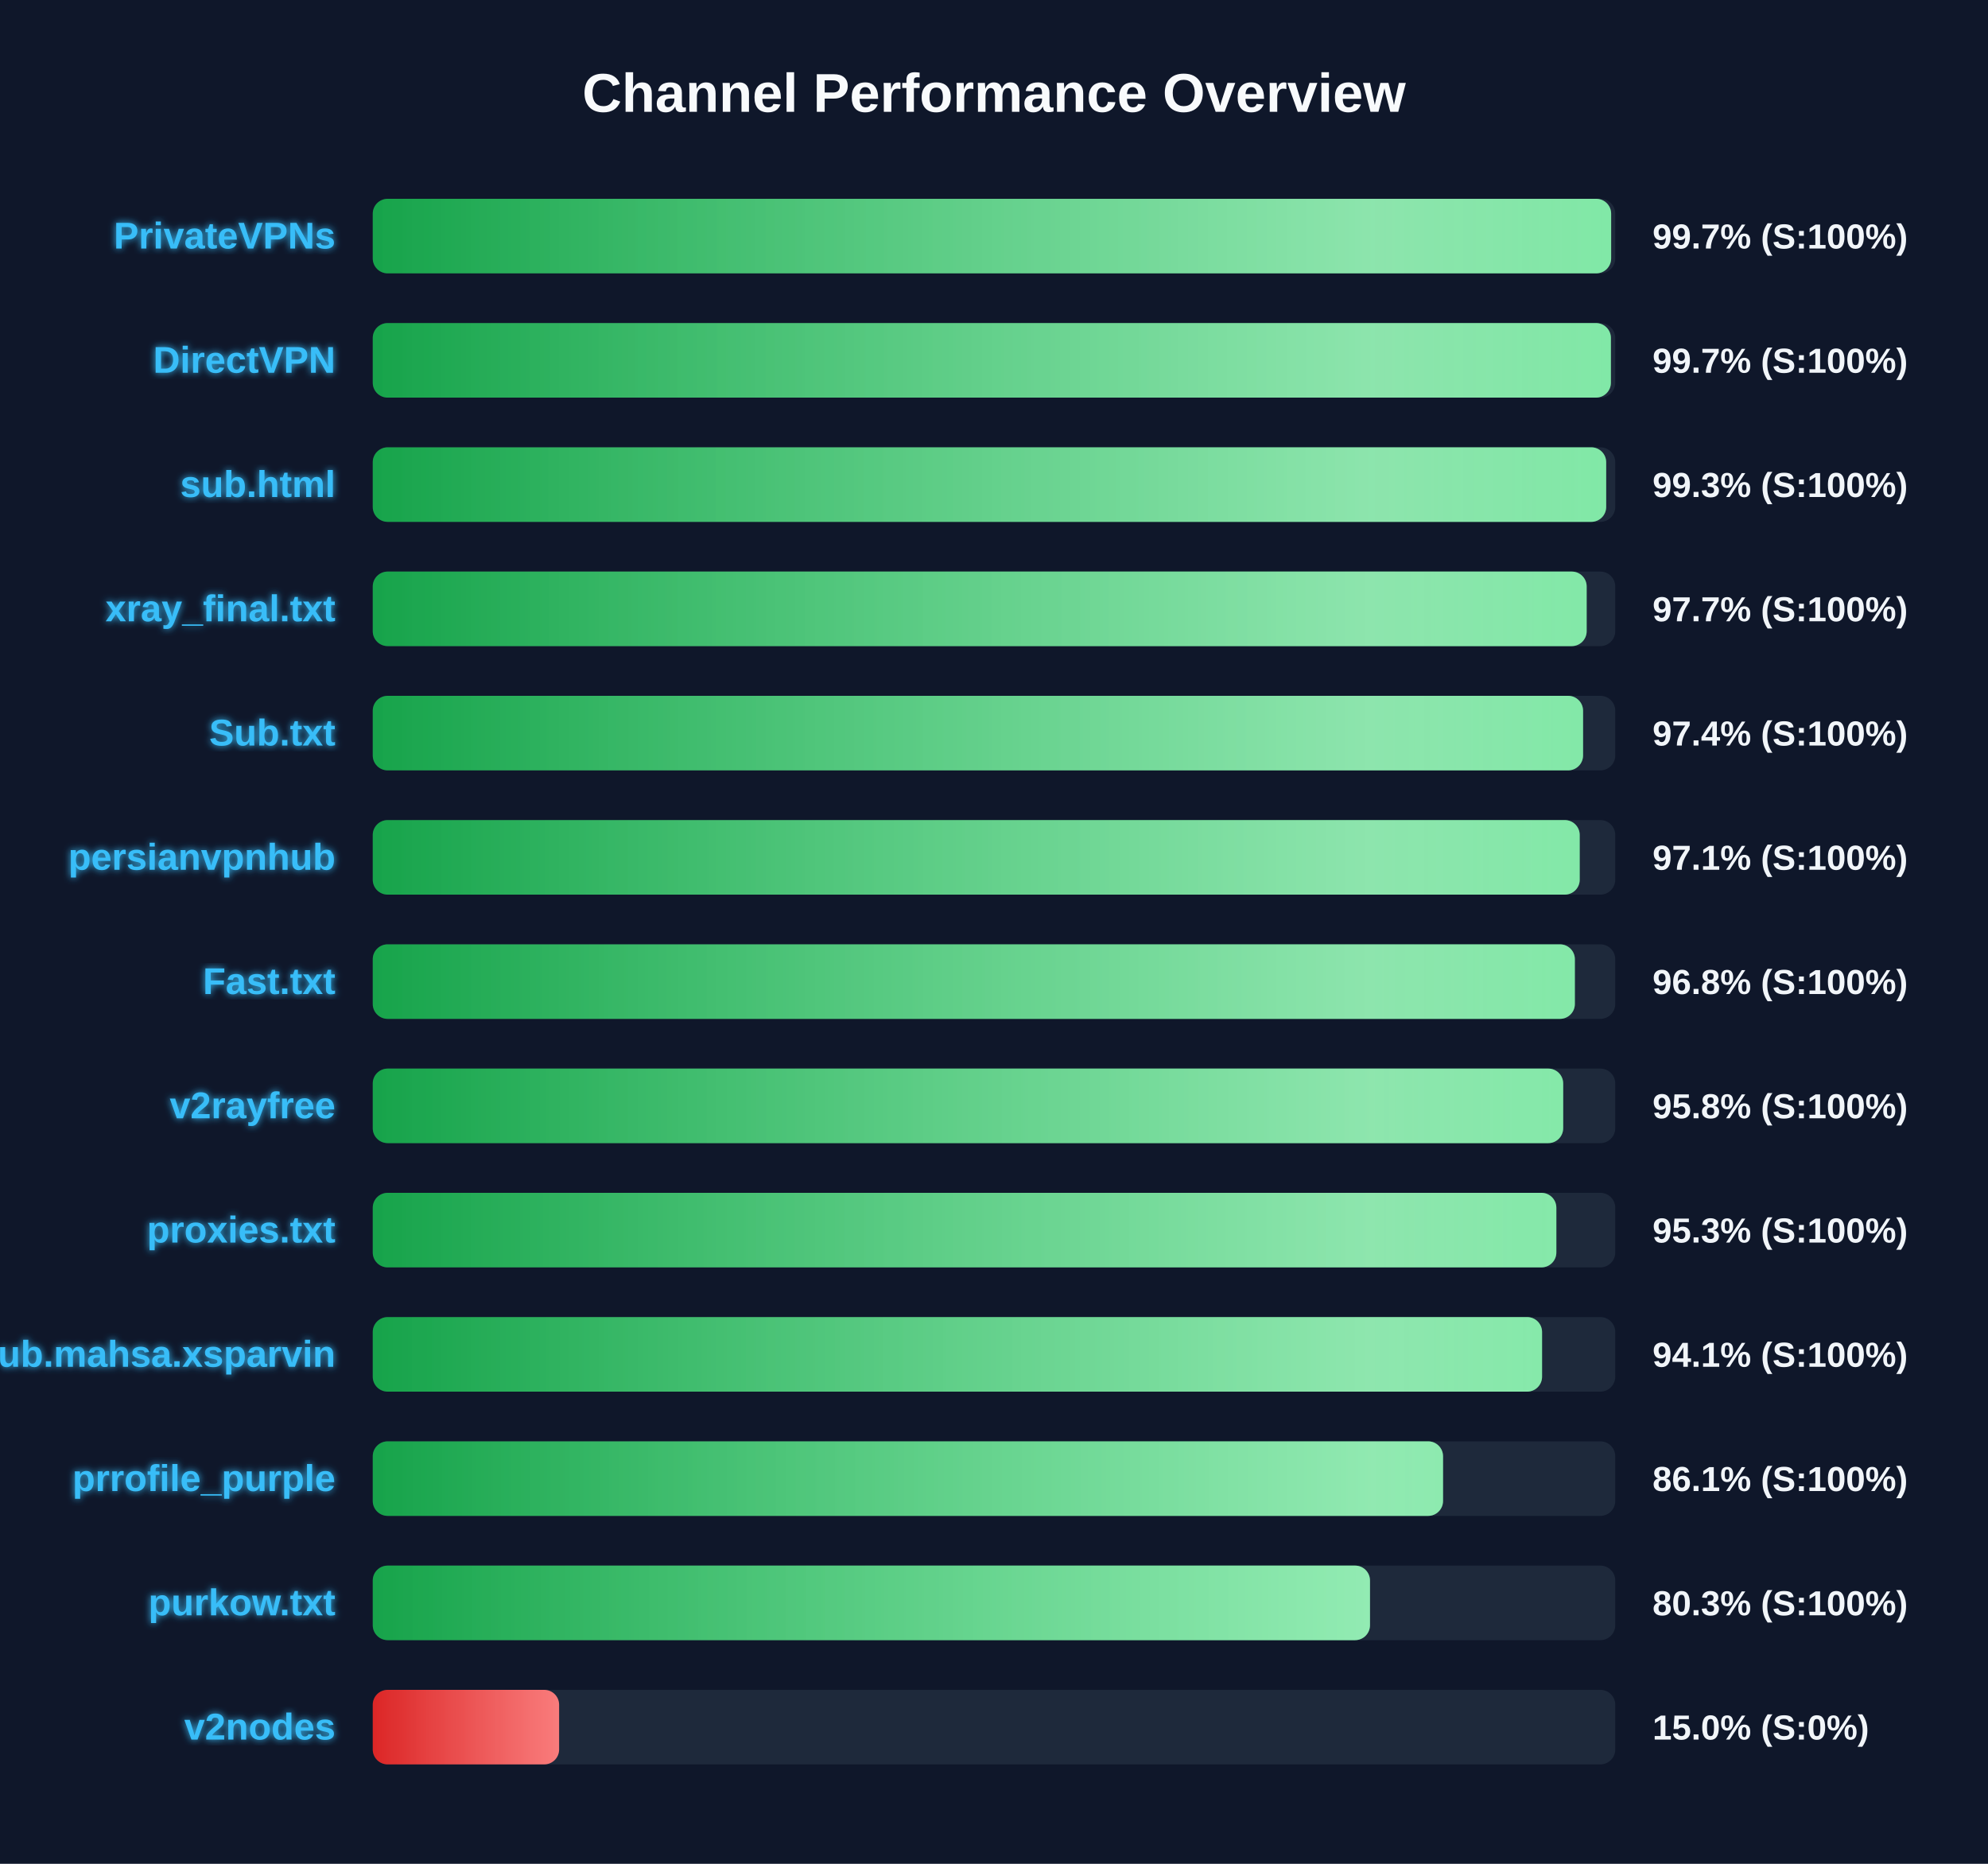
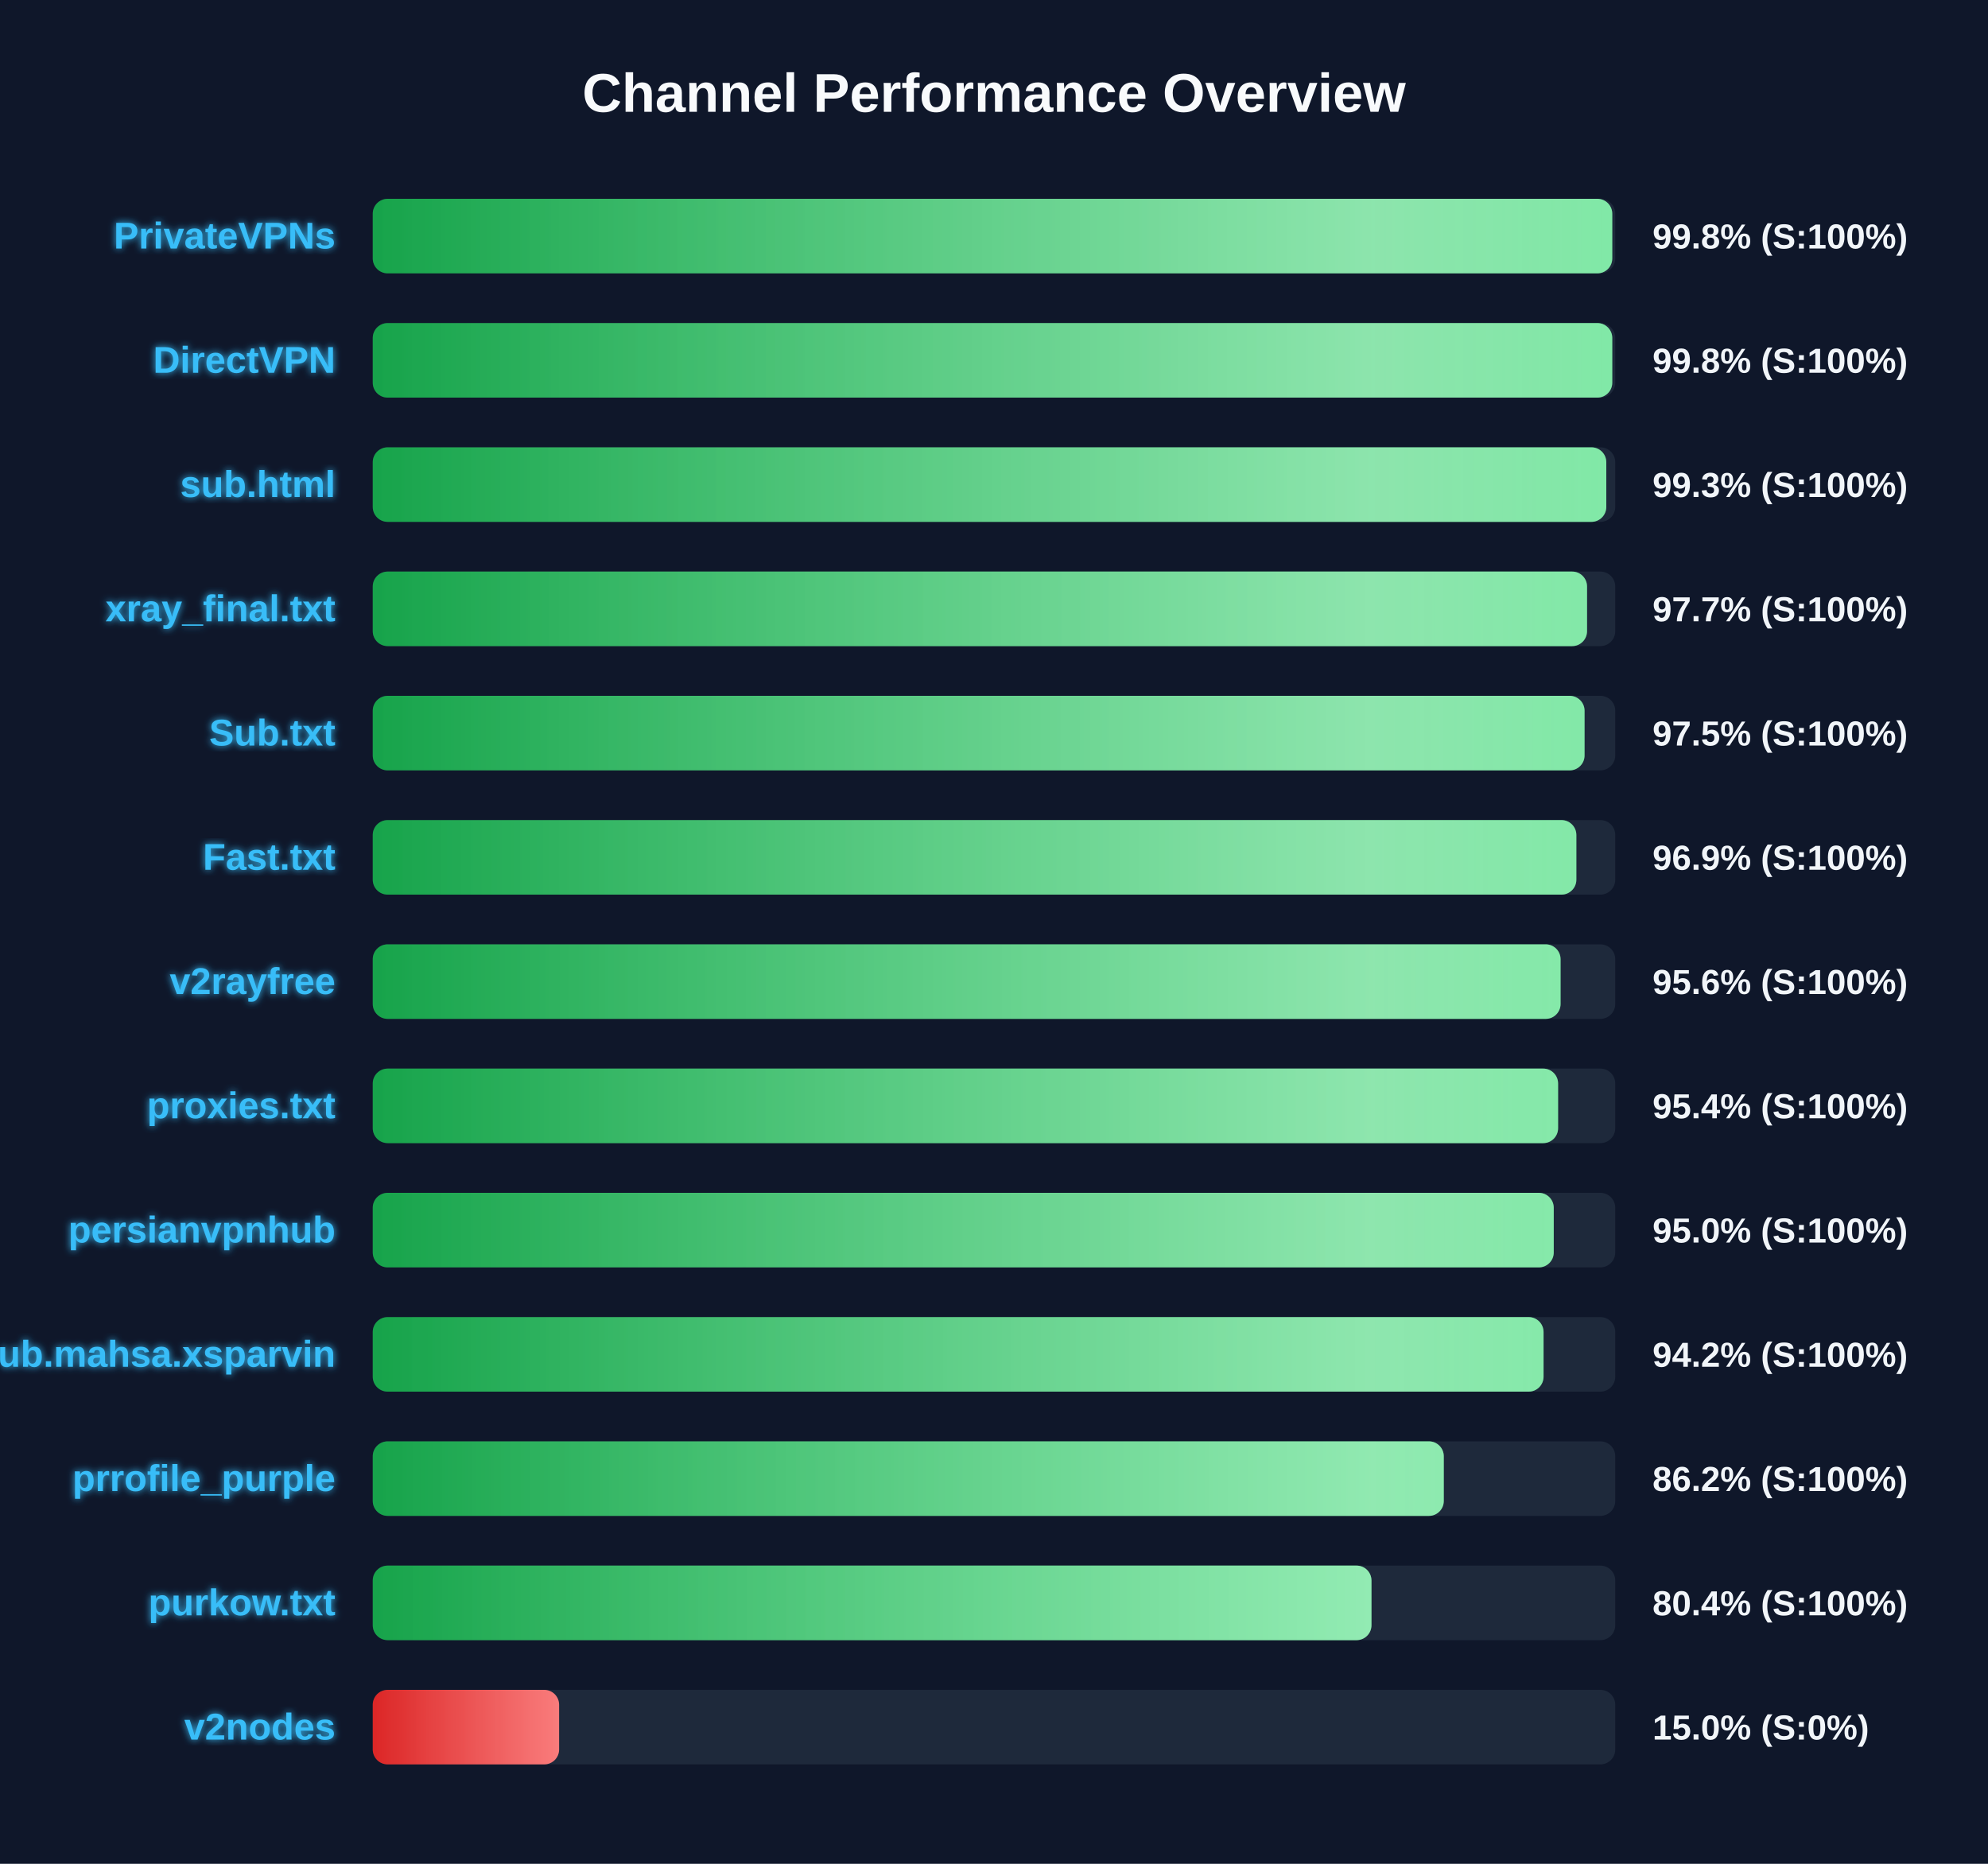
<svg xmlns="http://www.w3.org/2000/svg" width="800" height="750" version="1.1">
  <defs>
    <linearGradient id="grad-green" x1="0%" y1="0%" x2="100%" y2="0%">
      <stop offset="0%" stop-color="#16a34a" />
      <stop offset="100%" stop-color="#4ade80" />
    </linearGradient>
    <linearGradient id="grad-yellow" x1="0%" y1="0%" x2="100%" y2="0%">
      <stop offset="0%" stop-color="#ca8a04" />
      <stop offset="100%" stop-color="#fde047" />
    </linearGradient>
    <linearGradient id="grad-red" x1="0%" y1="0%" x2="100%" y2="0%">
      <stop offset="0%" stop-color="#dc2626" />
      <stop offset="100%" stop-color="#f87171" />
    </linearGradient>
    <linearGradient id="shimmer" x1="0%" y1="0%" x2="100%" y2="0%">
      <stop offset="0%" stop-color="rgba(255,255,255,0)" />
      <stop offset="50%" stop-color="rgba(255,255,255,0.4)" />
      <stop offset="100%" stop-color="rgba(255,255,255,0)" />
    </linearGradient>
    <filter id="glow" x="-20%" y="-20%" width="140%" height="140%">
      <feGaussianBlur stdDeviation="1.5" result="blur" />
      <feComposite in="SourceGraphic" in2="blur" operator="over" />
    </filter>
  </defs>
  <style>
        .bg-rect { fill: #0f172a; }
        .title { font: bold 22px 'Segoe UI', Arial, sans-serif; fill: #f8fafc; }
        .row { font: bold 15px 'Segoe UI', Arial, sans-serif; fill: #38bdf8; filter: url(#glow); }
        .score { font: bold 14px 'Segoe UI', Arial, sans-serif; fill: #f1f5f9; }
        @keyframes shimmer-anim {
            0% { transform: translateX(-100%); }
            100% { transform: translateX(200%); }
        }
        .shimmer-rect {
            animation: shimmer-anim 2.5s infinite linear;
        }
    </style>
  <rect width="100%" height="100%" class="bg-rect" />
  <text x="400" y="45" text-anchor="middle" class="title">Channel Performance Overview</text>
  <rect x="150" y="80" width="500" height="30" fill="#1e293b" rx="6" />
  <clipPath id="clip-0">
-     <rect x="150" y="80" width="498.35" height="30" rx="6" />
+     <rect x="150" y="80" width="498.8" height="30" rx="6" />
  </clipPath>
-   <rect x="150" y="80" width="498.35" height="30" fill="url(#grad-green)" rx="6" />
+   <rect x="150" y="80" width="498.8" height="30" fill="url(#grad-green)" rx="6" />
  <g clip-path="url(#clip-0)">
    <rect x="150" y="80" width="100%" height="30" fill="url(#shimmer)" class="shimmer-rect" />
  </g>
  <text x="135" y="100" text-anchor="end" class="row">PrivateVPNs</text>
-   <text x="665" y="100" text-anchor="start" class="score">99.7% (S:100%)</text>
+   <text x="665" y="100" text-anchor="start" class="score">99.8% (S:100%)</text>
  <rect x="150" y="130" width="500" height="30" fill="#1e293b" rx="6" />
  <clipPath id="clip-1">
-     <rect x="150" y="130" width="498.25" height="30" rx="6" />
+     <rect x="150" y="130" width="498.8" height="30" rx="6" />
  </clipPath>
-   <rect x="150" y="130" width="498.25" height="30" fill="url(#grad-green)" rx="6" />
+   <rect x="150" y="130" width="498.8" height="30" fill="url(#grad-green)" rx="6" />
  <g clip-path="url(#clip-1)">
    <rect x="150" y="130" width="100%" height="30" fill="url(#shimmer)" class="shimmer-rect" />
  </g>
  <text x="135" y="150" text-anchor="end" class="row">DirectVPN</text>
-   <text x="665" y="150" text-anchor="start" class="score">99.7% (S:100%)</text>
+   <text x="665" y="150" text-anchor="start" class="score">99.8% (S:100%)</text>
  <rect x="150" y="180" width="500" height="30" fill="#1e293b" rx="6" />
  <clipPath id="clip-2">
-     <rect x="150" y="180" width="496.35" height="30" rx="6" />
+     <rect x="150" y="180" width="496.4" height="30" rx="6" />
  </clipPath>
-   <rect x="150" y="180" width="496.35" height="30" fill="url(#grad-green)" rx="6" />
+   <rect x="150" y="180" width="496.4" height="30" fill="url(#grad-green)" rx="6" />
  <g clip-path="url(#clip-2)">
    <rect x="150" y="180" width="100%" height="30" fill="url(#shimmer)" class="shimmer-rect" />
  </g>
  <text x="135" y="200" text-anchor="end" class="row">sub.html</text>
  <text x="665" y="200" text-anchor="start" class="score">99.3% (S:100%)</text>
  <rect x="150" y="230" width="500" height="30" fill="#1e293b" rx="6" />
  <clipPath id="clip-3">
-     <rect x="150" y="230" width="488.5" height="30" rx="6" />
+     <rect x="150" y="230" width="488.65" height="30" rx="6" />
  </clipPath>
-   <rect x="150" y="230" width="488.5" height="30" fill="url(#grad-green)" rx="6" />
+   <rect x="150" y="230" width="488.65" height="30" fill="url(#grad-green)" rx="6" />
  <g clip-path="url(#clip-3)">
    <rect x="150" y="230" width="100%" height="30" fill="url(#shimmer)" class="shimmer-rect" />
  </g>
  <text x="135" y="250" text-anchor="end" class="row">xray_final.txt</text>
  <text x="665" y="250" text-anchor="start" class="score">97.7% (S:100%)</text>
  <rect x="150" y="280" width="500" height="30" fill="#1e293b" rx="6" />
  <clipPath id="clip-4">
-     <rect x="150" y="280" width="487.05" height="30" rx="6" />
+     <rect x="150" y="280" width="487.65" height="30" rx="6" />
  </clipPath>
-   <rect x="150" y="280" width="487.05" height="30" fill="url(#grad-green)" rx="6" />
+   <rect x="150" y="280" width="487.65" height="30" fill="url(#grad-green)" rx="6" />
  <g clip-path="url(#clip-4)">
    <rect x="150" y="280" width="100%" height="30" fill="url(#shimmer)" class="shimmer-rect" />
  </g>
  <text x="135" y="300" text-anchor="end" class="row">Sub.txt</text>
-   <text x="665" y="300" text-anchor="start" class="score">97.4% (S:100%)</text>
+   <text x="665" y="300" text-anchor="start" class="score">97.5% (S:100%)</text>
  <rect x="150" y="330" width="500" height="30" fill="#1e293b" rx="6" />
  <clipPath id="clip-5">
-     <rect x="150" y="330" width="485.7" height="30" rx="6" />
+     <rect x="150" y="330" width="484.35" height="30" rx="6" />
  </clipPath>
-   <rect x="150" y="330" width="485.7" height="30" fill="url(#grad-green)" rx="6" />
+   <rect x="150" y="330" width="484.35" height="30" fill="url(#grad-green)" rx="6" />
  <g clip-path="url(#clip-5)">
    <rect x="150" y="330" width="100%" height="30" fill="url(#shimmer)" class="shimmer-rect" />
  </g>
-   <text x="135" y="350" text-anchor="end" class="row">persianvpnhub</text>
-   <text x="665" y="350" text-anchor="start" class="score">97.1% (S:100%)</text>
+   <text x="135" y="350" text-anchor="end" class="row">Fast.txt</text>
+   <text x="665" y="350" text-anchor="start" class="score">96.9% (S:100%)</text>
  <rect x="150" y="380" width="500" height="30" fill="#1e293b" rx="6" />
  <clipPath id="clip-6">
-     <rect x="150" y="380" width="483.75" height="30" rx="6" />
+     <rect x="150" y="380" width="478.0" height="30" rx="6" />
  </clipPath>
-   <rect x="150" y="380" width="483.75" height="30" fill="url(#grad-green)" rx="6" />
+   <rect x="150" y="380" width="478.0" height="30" fill="url(#grad-green)" rx="6" />
  <g clip-path="url(#clip-6)">
    <rect x="150" y="380" width="100%" height="30" fill="url(#shimmer)" class="shimmer-rect" />
  </g>
-   <text x="135" y="400" text-anchor="end" class="row">Fast.txt</text>
-   <text x="665" y="400" text-anchor="start" class="score">96.8% (S:100%)</text>
+   <text x="135" y="400" text-anchor="end" class="row">v2rayfree</text>
+   <text x="665" y="400" text-anchor="start" class="score">95.6% (S:100%)</text>
  <rect x="150" y="430" width="500" height="30" fill="#1e293b" rx="6" />
  <clipPath id="clip-7">
-     <rect x="150" y="430" width="479.05" height="30" rx="6" />
+     <rect x="150" y="430" width="477.0" height="30" rx="6" />
  </clipPath>
-   <rect x="150" y="430" width="479.05" height="30" fill="url(#grad-green)" rx="6" />
+   <rect x="150" y="430" width="477.0" height="30" fill="url(#grad-green)" rx="6" />
  <g clip-path="url(#clip-7)">
    <rect x="150" y="430" width="100%" height="30" fill="url(#shimmer)" class="shimmer-rect" />
  </g>
-   <text x="135" y="450" text-anchor="end" class="row">v2rayfree</text>
-   <text x="665" y="450" text-anchor="start" class="score">95.8% (S:100%)</text>
+   <text x="135" y="450" text-anchor="end" class="row">proxies.txt</text>
+   <text x="665" y="450" text-anchor="start" class="score">95.4% (S:100%)</text>
  <rect x="150" y="480" width="500" height="30" fill="#1e293b" rx="6" />
  <clipPath id="clip-8">
-     <rect x="150" y="480" width="476.3" height="30" rx="6" />
+     <rect x="150" y="480" width="475.25" height="30" rx="6" />
  </clipPath>
-   <rect x="150" y="480" width="476.3" height="30" fill="url(#grad-green)" rx="6" />
+   <rect x="150" y="480" width="475.25" height="30" fill="url(#grad-green)" rx="6" />
  <g clip-path="url(#clip-8)">
    <rect x="150" y="480" width="100%" height="30" fill="url(#shimmer)" class="shimmer-rect" />
  </g>
-   <text x="135" y="500" text-anchor="end" class="row">proxies.txt</text>
-   <text x="665" y="500" text-anchor="start" class="score">95.3% (S:100%)</text>
+   <text x="135" y="500" text-anchor="end" class="row">persianvpnhub</text>
+   <text x="665" y="500" text-anchor="start" class="score">95.0% (S:100%)</text>
  <rect x="150" y="530" width="500" height="30" fill="#1e293b" rx="6" />
  <clipPath id="clip-9">
-     <rect x="150" y="530" width="470.55" height="30" rx="6" />
+     <rect x="150" y="530" width="471.15" height="30" rx="6" />
  </clipPath>
-   <rect x="150" y="530" width="470.55" height="30" fill="url(#grad-green)" rx="6" />
+   <rect x="150" y="530" width="471.15" height="30" fill="url(#grad-green)" rx="6" />
  <g clip-path="url(#clip-9)">
    <rect x="150" y="530" width="100%" height="30" fill="url(#shimmer)" class="shimmer-rect" />
  </g>
  <text x="135" y="550" text-anchor="end" class="row">Sub.mahsa.xsparvin</text>
-   <text x="665" y="550" text-anchor="start" class="score">94.1% (S:100%)</text>
+   <text x="665" y="550" text-anchor="start" class="score">94.2% (S:100%)</text>
  <rect x="150" y="580" width="500" height="30" fill="#1e293b" rx="6" />
  <clipPath id="clip-10">
-     <rect x="150" y="580" width="430.7" height="30" rx="6" />
+     <rect x="150" y="580" width="431.0" height="30" rx="6" />
  </clipPath>
-   <rect x="150" y="580" width="430.7" height="30" fill="url(#grad-green)" rx="6" />
+   <rect x="150" y="580" width="431.0" height="30" fill="url(#grad-green)" rx="6" />
  <g clip-path="url(#clip-10)">
    <rect x="150" y="580" width="100%" height="30" fill="url(#shimmer)" class="shimmer-rect" />
  </g>
  <text x="135" y="600" text-anchor="end" class="row">prrofile_purple</text>
-   <text x="665" y="600" text-anchor="start" class="score">86.1% (S:100%)</text>
+   <text x="665" y="600" text-anchor="start" class="score">86.2% (S:100%)</text>
  <rect x="150" y="630" width="500" height="30" fill="#1e293b" rx="6" />
  <clipPath id="clip-11">
-     <rect x="150" y="630" width="401.3" height="30" rx="6" />
+     <rect x="150" y="630" width="401.9" height="30" rx="6" />
  </clipPath>
-   <rect x="150" y="630" width="401.3" height="30" fill="url(#grad-green)" rx="6" />
+   <rect x="150" y="630" width="401.9" height="30" fill="url(#grad-green)" rx="6" />
  <g clip-path="url(#clip-11)">
    <rect x="150" y="630" width="100%" height="30" fill="url(#shimmer)" class="shimmer-rect" />
  </g>
  <text x="135" y="650" text-anchor="end" class="row">purkow.txt</text>
-   <text x="665" y="650" text-anchor="start" class="score">80.3% (S:100%)</text>
+   <text x="665" y="650" text-anchor="start" class="score">80.4% (S:100%)</text>
  <rect x="150" y="680" width="500" height="30" fill="#1e293b" rx="6" />
  <clipPath id="clip-12">
    <rect x="150" y="680" width="75.0" height="30" rx="6" />
  </clipPath>
  <rect x="150" y="680" width="75.0" height="30" fill="url(#grad-red)" rx="6" />
  <g clip-path="url(#clip-12)">
    <rect x="150" y="680" width="100%" height="30" fill="url(#shimmer)" class="shimmer-rect" />
  </g>
  <text x="135" y="700" text-anchor="end" class="row">v2nodes</text>
  <text x="665" y="700" text-anchor="start" class="score">15.0% (S:0%)</text>
</svg>
